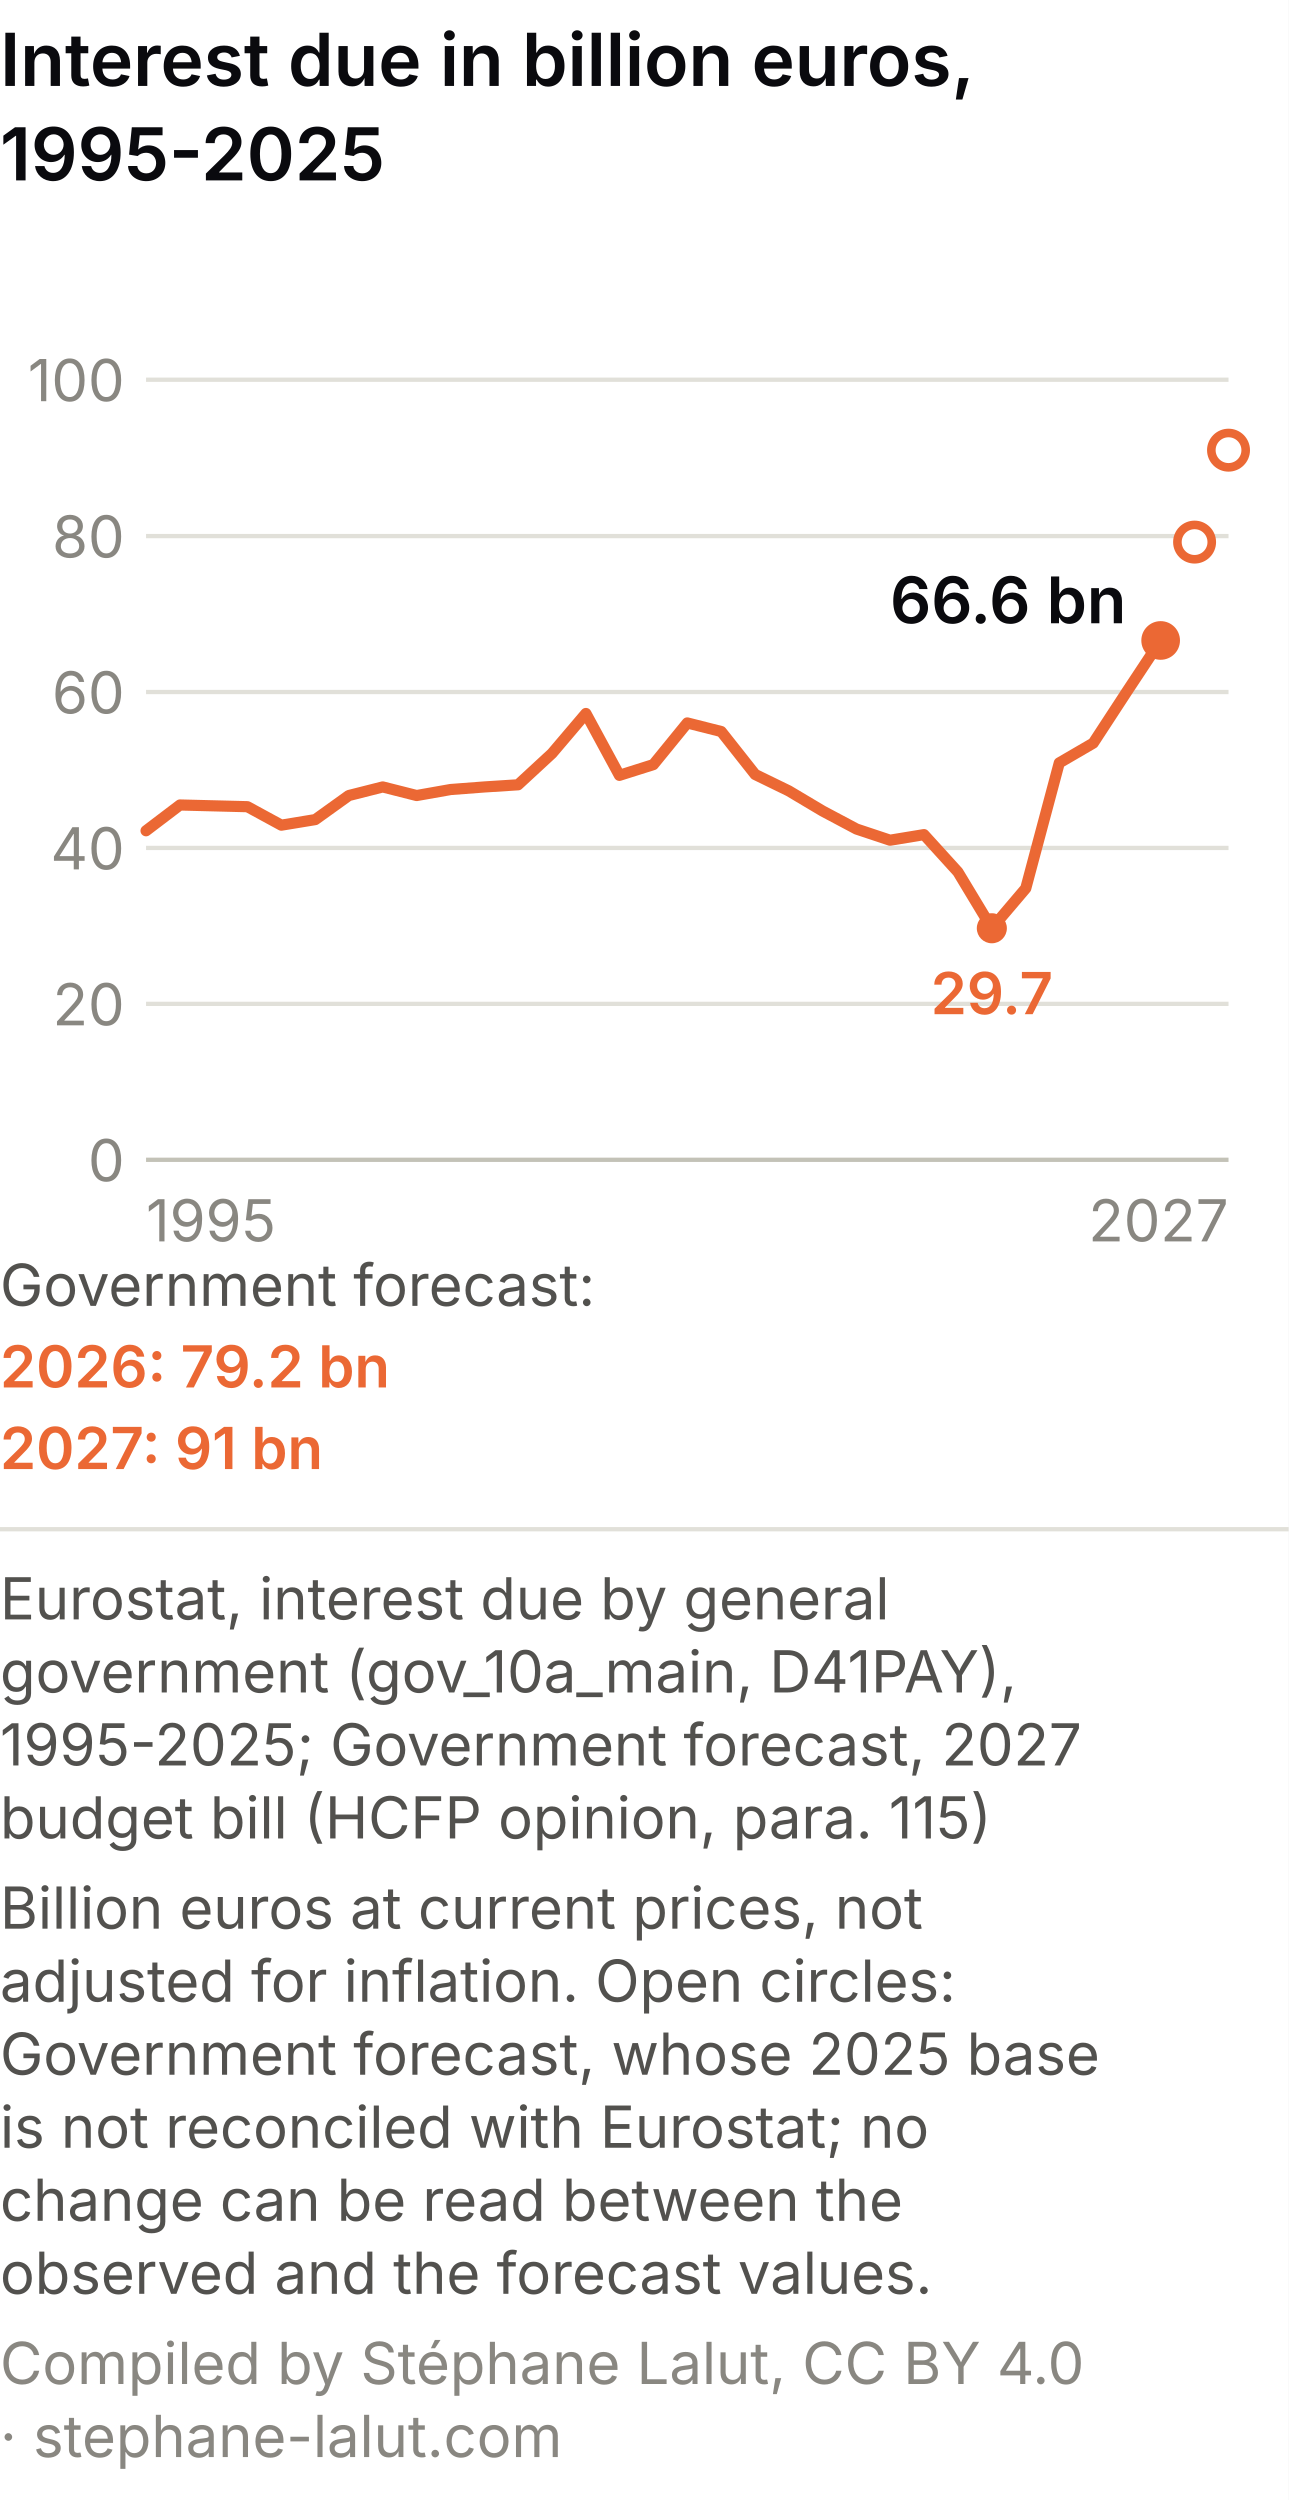
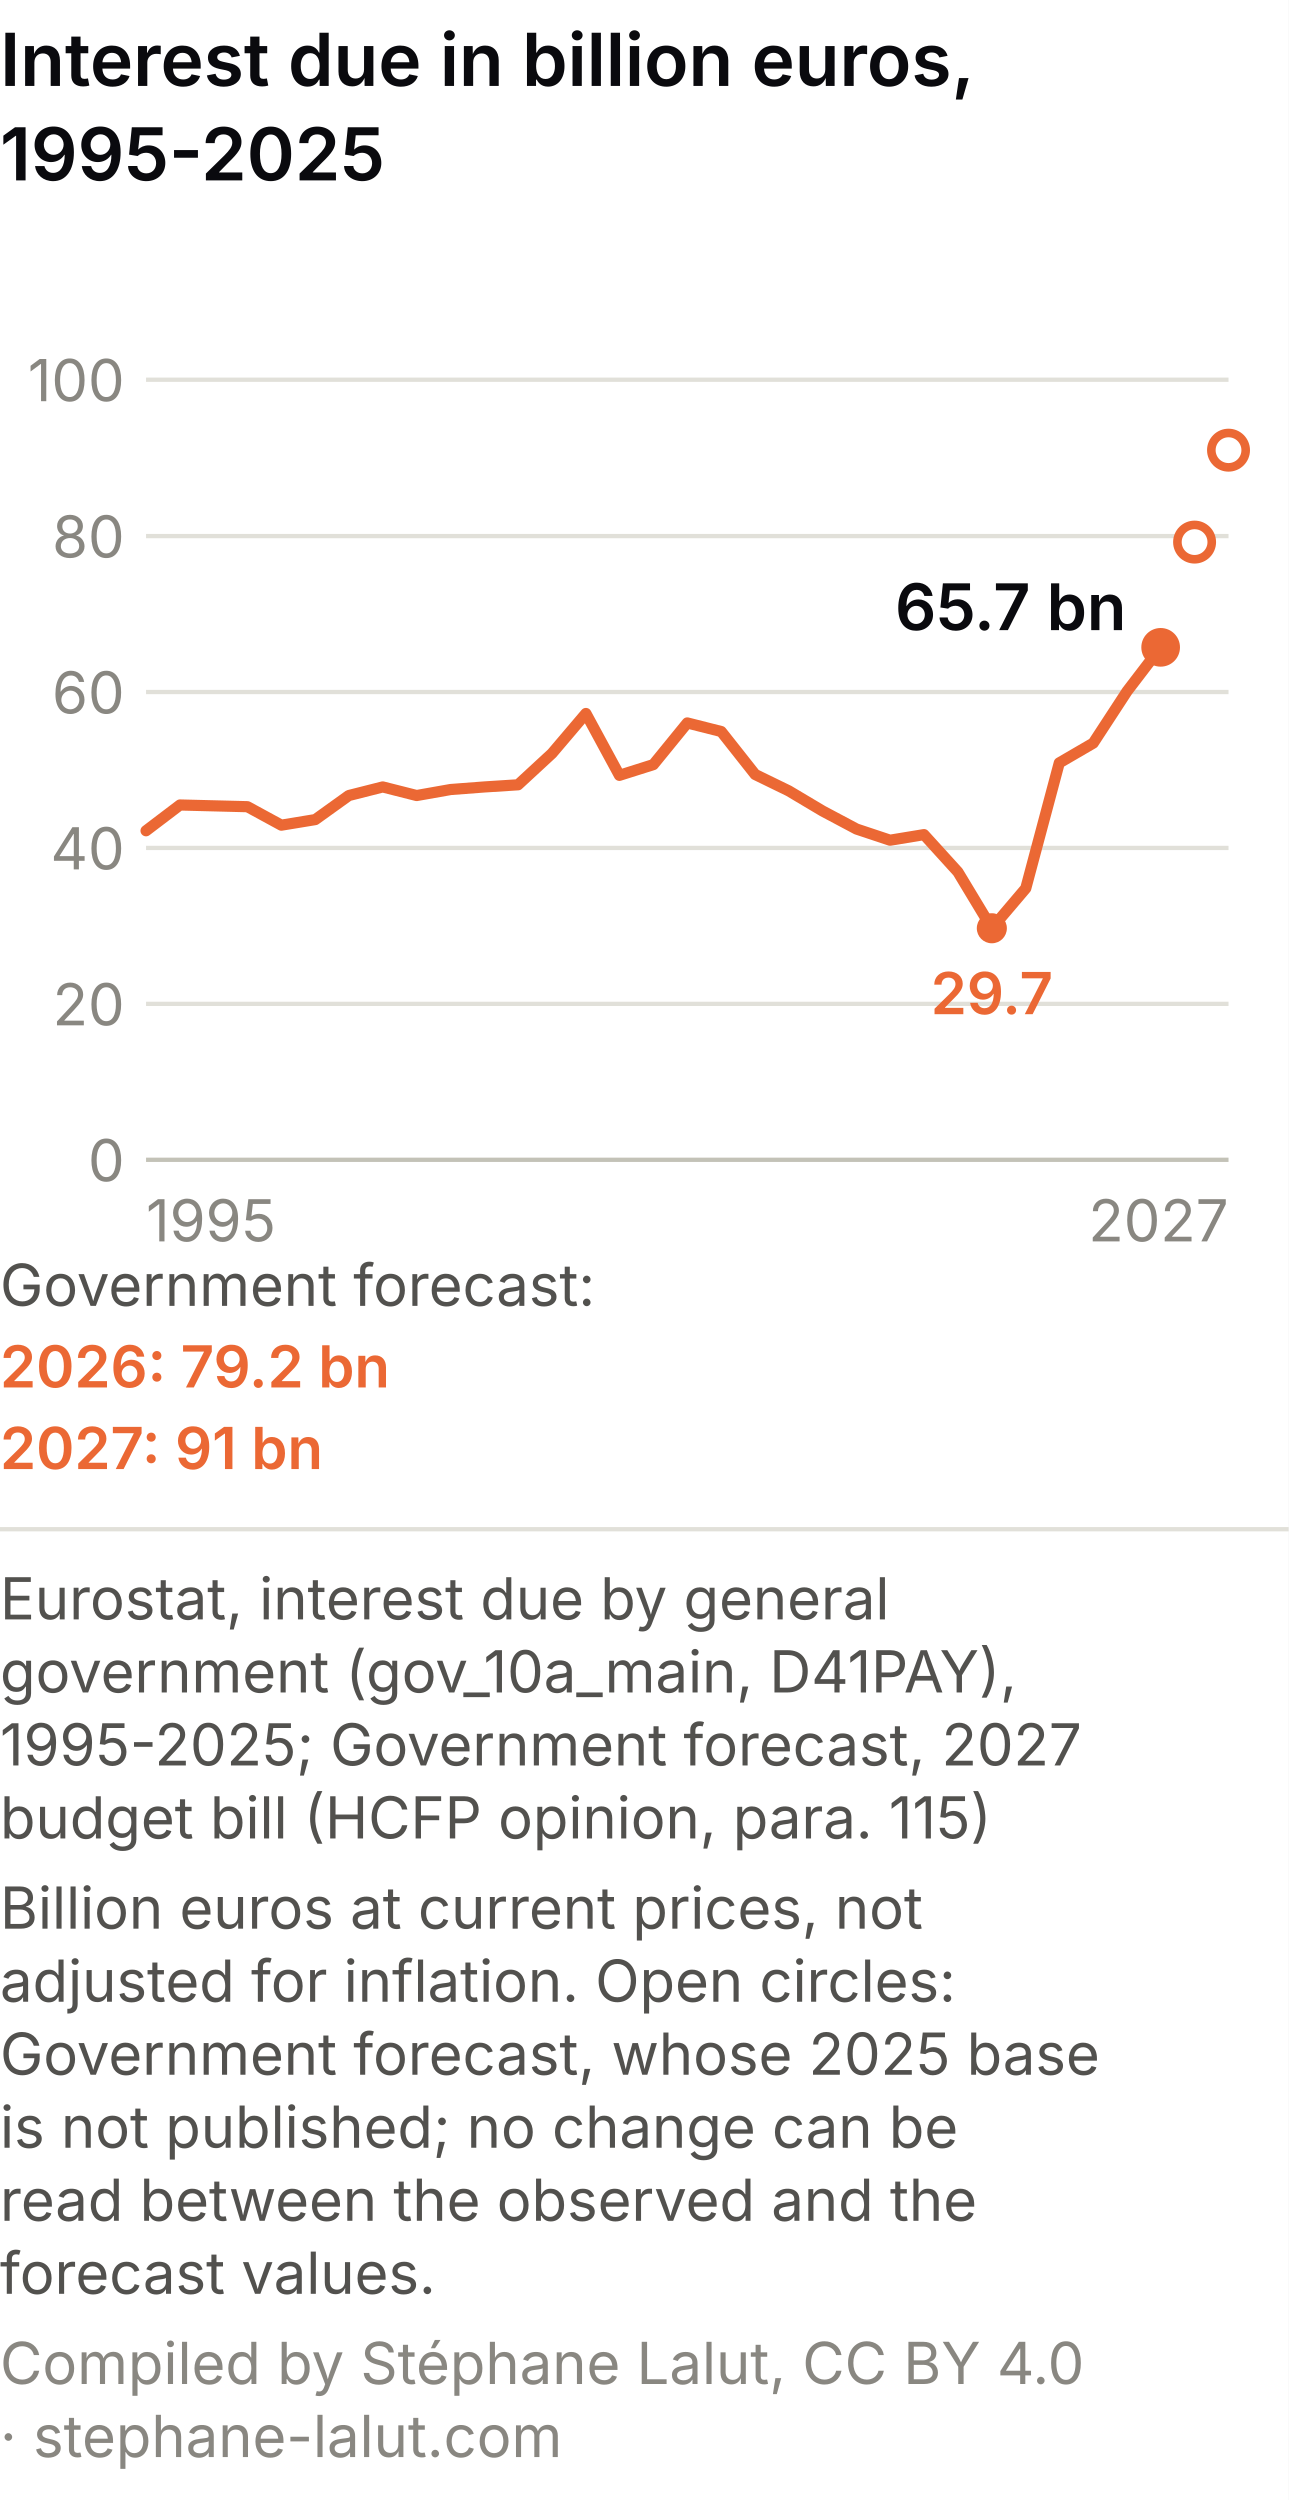
<svg xmlns="http://www.w3.org/2000/svg" viewBox="0 0 300 582" role="img" font-variant-numeric="tabular-nums" aria-labelledby="chm-t chm-d" font-family="system-ui, -apple-system, Segoe UI, sans-serif">
  <rect width="300" height="582" fill="#ffffff" />
  <text x="0" y="20" font-size="17" font-weight="600" fill="#0A0A0E">Interest due in billion euros,</text>
  <text x="0" y="42" font-size="17" font-weight="600" fill="#0A0A0E">1995-2025</text>
  <line x1="34" y1="270.0" x2="286" y2="270.0" stroke="#c3c2b7" />
  <text x="29" y="275.0" font-size="13.5" fill="#898781" text-anchor="end">0</text>
  <line x1="34" y1="233.7" x2="286" y2="233.7" stroke="#e1e0d9" />
  <text x="29" y="238.7" font-size="13.5" fill="#898781" text-anchor="end">20</text>
  <line x1="34" y1="197.4" x2="286" y2="197.4" stroke="#e1e0d9" />
  <text x="29" y="202.4" font-size="13.5" fill="#898781" text-anchor="end">40</text>
  <line x1="34" y1="161.1" x2="286" y2="161.1" stroke="#e1e0d9" />
  <text x="29" y="166.1" font-size="13.5" fill="#898781" text-anchor="end">60</text>
  <line x1="34" y1="124.8" x2="286" y2="124.8" stroke="#e1e0d9" />
  <text x="29" y="129.8" font-size="13.5" fill="#898781" text-anchor="end">80</text>
  <line x1="34" y1="88.4" x2="286" y2="88.4" stroke="#e1e0d9" />
  <text x="29" y="93.4" font-size="13.5" fill="#898781" text-anchor="end">100</text>
  <text x="34.0" y="289.0" font-size="13.5" fill="#898781" text-anchor="start">1995</text>
  <text x="286.0" y="289.0" font-size="13.5" fill="#898781" text-anchor="end">2027</text>
-   <path d="M34.0,193.4 L41.9,187.4 L49.8,187.6 L57.6,187.8 L65.5,192.1 L73.4,190.8 L81.2,185.2 L89.1,183.2 L97.0,185.2 L104.9,183.8 L112.8,183.2 L120.6,182.7 L128.5,175.4 L136.4,166.1 L144.2,180.5 L152.1,178.0 L160.0,168.3 L167.9,170.3 L175.8,180.3 L183.6,184.1 L191.5,188.8 L199.4,193.0 L207.2,195.6 L215.1,194.3 L223.0,203.0 L230.9,216.1 L238.8,206.8 L246.6,177.6 L254.5,173.0 L262.4,160.9 L270.2,149.1" fill="none" stroke="#eb6834" stroke-width="2.6" stroke-linecap="round" stroke-linejoin="round" />
+   <path d="M34.0,193.4 L41.9,187.4 L49.8,187.6 L57.6,187.8 L65.5,192.1 L73.4,190.8 L81.2,185.2 L89.1,183.2 L97.0,185.2 L104.9,183.8 L112.8,183.2 L120.6,182.7 L128.5,175.4 L136.4,166.1 L144.2,180.5 L152.1,178.0 L160.0,168.3 L167.9,170.3 L175.8,180.3 L183.6,184.1 L191.5,188.8 L199.4,193.0 L207.2,195.6 L215.1,194.3 L223.0,203.0 L230.9,216.1 L238.8,206.8 L246.6,177.6 L254.5,173.0 L262.4,160.9 L270.2,150.7" fill="none" stroke="#eb6834" stroke-width="2.6" stroke-linecap="round" stroke-linejoin="round" />
  <circle cx="230.9" cy="216.1" r="3.5" fill="#eb6834" />
  <text x="230.9" y="236.1" font-size="13.5" font-weight="600" fill="#eb6834" text-anchor="middle">29.7</text>
-   <circle cx="270.2" cy="149.1" r="4.5" fill="#eb6834" />
-   <text x="262.2" y="145.1" font-size="15" font-weight="600" fill="#0A0A0E" text-anchor="end">66.6 bn</text>
+   <circle cx="270.2" cy="150.7" r="4.5" fill="#eb6834" />
+   <text x="262.2" y="146.7" font-size="15" font-weight="600" fill="#0A0A0E" text-anchor="end">65.7 bn</text>
  <circle cx="278.1" cy="126.2" r="4" fill="#ffffff" stroke="#eb6834" stroke-width="2" />
  <circle cx="286.0" cy="104.8" r="4" fill="#ffffff" stroke="#eb6834" stroke-width="2" />
  <text x="0" y="304" font-size="13.5" fill="#52514e">Government forecast:</text>
  <text x="0" y="323" font-size="13.5" font-weight="600" fill="#eb6834">2026: 79.2 bn</text>
  <text x="0" y="342" font-size="13.5" font-weight="600" fill="#eb6834">2027: 91 bn</text>
  <line x1="0" y1="356.0" x2="300" y2="356.0" stroke="#e1e0d9" />
  <text class="pied-source" x="0" y="377.0" font-size="13.5" fill="#52514e">Eurostat, interest due by general</text>
  <text class="pied-source" x="0" y="394.0" font-size="13.5" fill="#52514e">government (gov_10a_main, D41PAY),</text>
  <text class="pied-source" x="0" y="411.0" font-size="13.5" fill="#52514e">1995-2025; Government forecast, 2027</text>
  <text class="pied-source" x="0" y="428.0" font-size="13.5" fill="#52514e">budget bill (HCFP opinion, para. 115)</text>
  <text class="pied-note" x="0" y="449.0" font-size="13.5" fill="#52514e">Billion euros at current prices, not</text>
  <text class="pied-note" x="0" y="466.0" font-size="13.5" fill="#52514e">adjusted for inflation. Open circles:</text>
  <text class="pied-note" x="0" y="483.0" font-size="13.5" fill="#52514e">Government forecast, whose 2025 base</text>
-   <text class="pied-note" x="0" y="500.0" font-size="13.5" fill="#52514e">is not reconciled with Eurostat; no</text>
-   <text class="pied-note" x="0" y="517.0" font-size="13.5" fill="#52514e">change can be read between the</text>
-   <text class="pied-note" x="0" y="534.0" font-size="13.5" fill="#52514e">observed and the forecast values.</text>
+   <text class="pied-note" x="0" y="500.0" font-size="13.5" fill="#52514e">is not published; no change can be</text>
+   <text class="pied-note" x="0" y="517.0" font-size="13.5" fill="#52514e">read between the observed and the</text>
+   <text class="pied-note" x="0" y="534.0" font-size="13.5" fill="#52514e">forecast values.</text>
  <text class="pied-licence" x="0" y="555.0" font-size="13.5" fill="#898781">Compiled by Stéphane Lalut, CC BY 4.0</text>
  <text class="pied-licence" x="0" y="572.0" font-size="13.5" fill="#898781">· stephane-lalut.com</text>
</svg>
